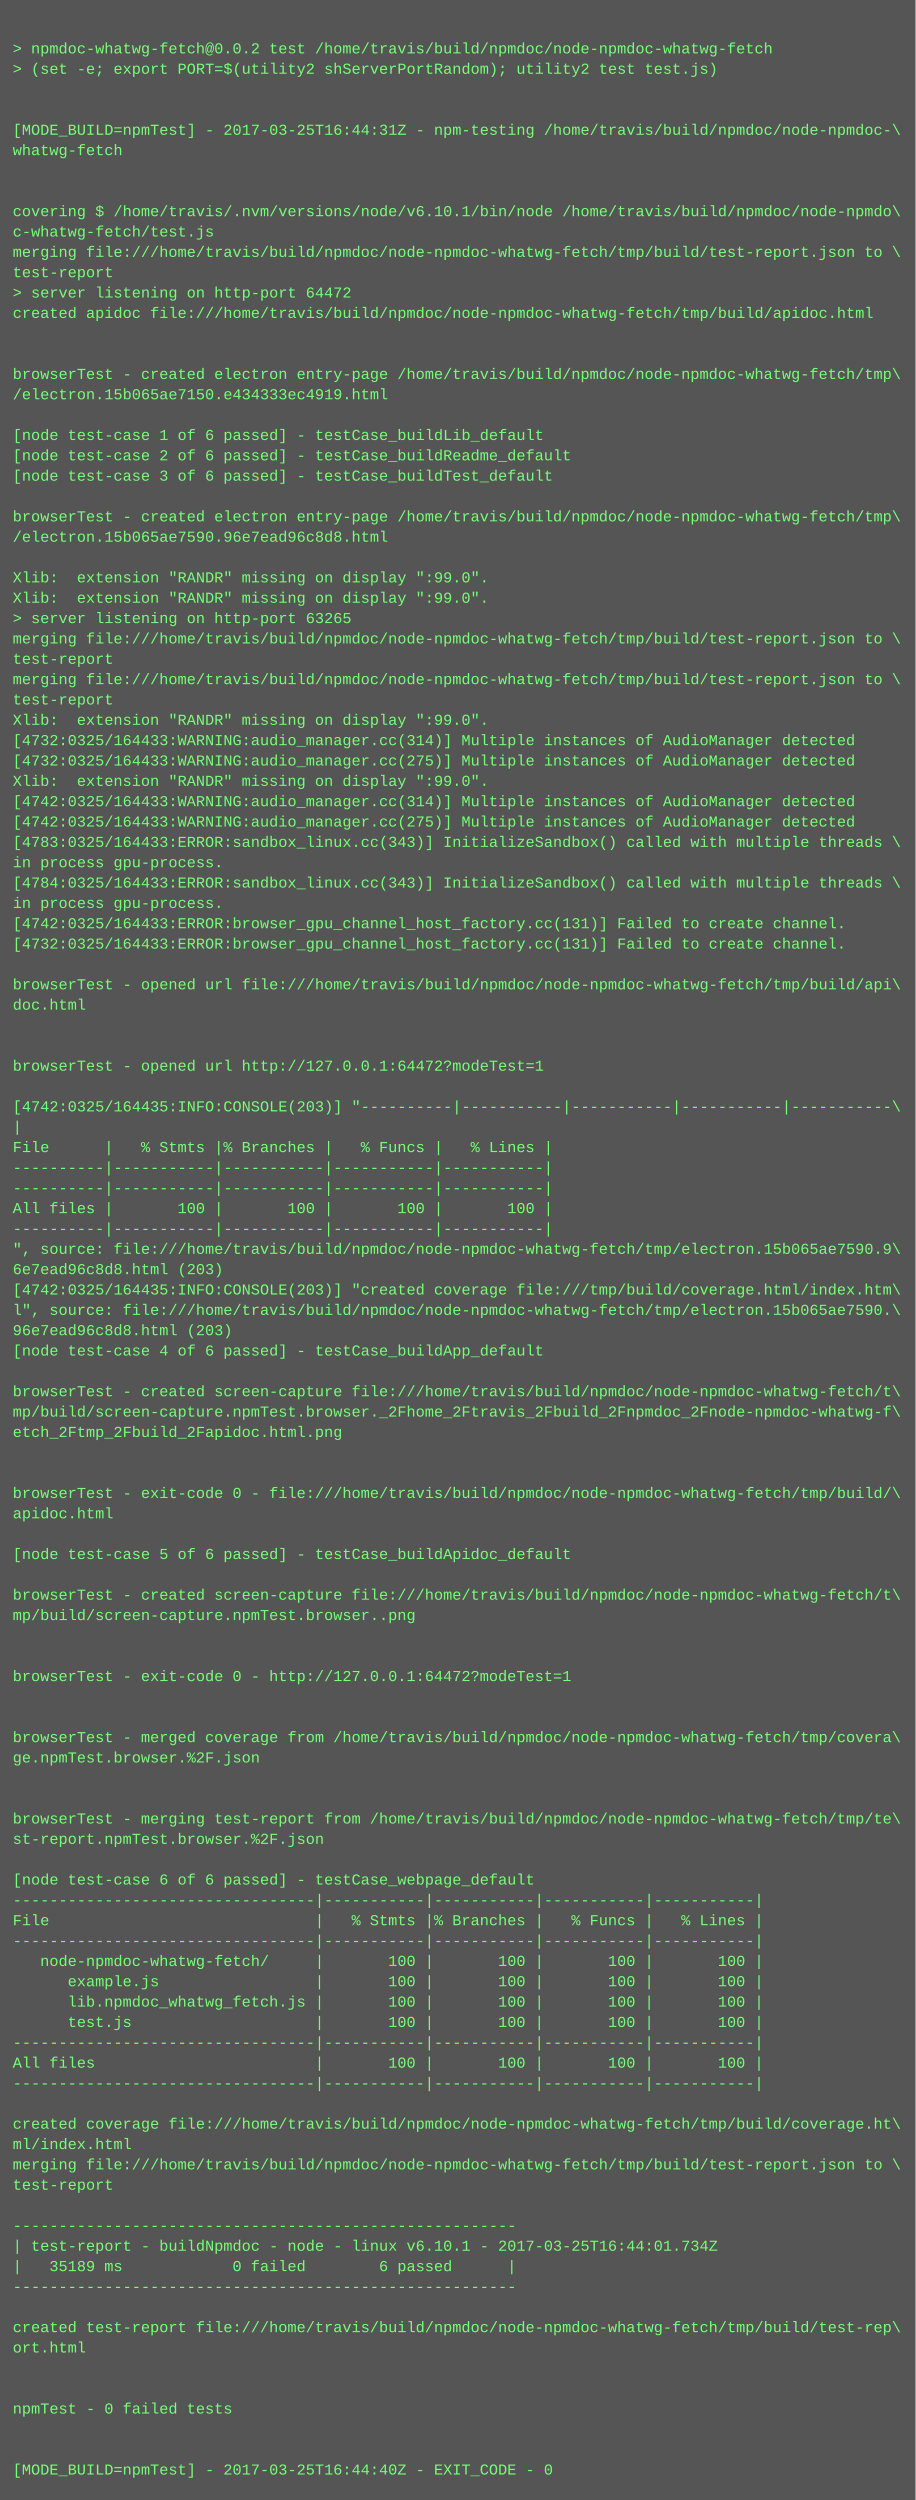
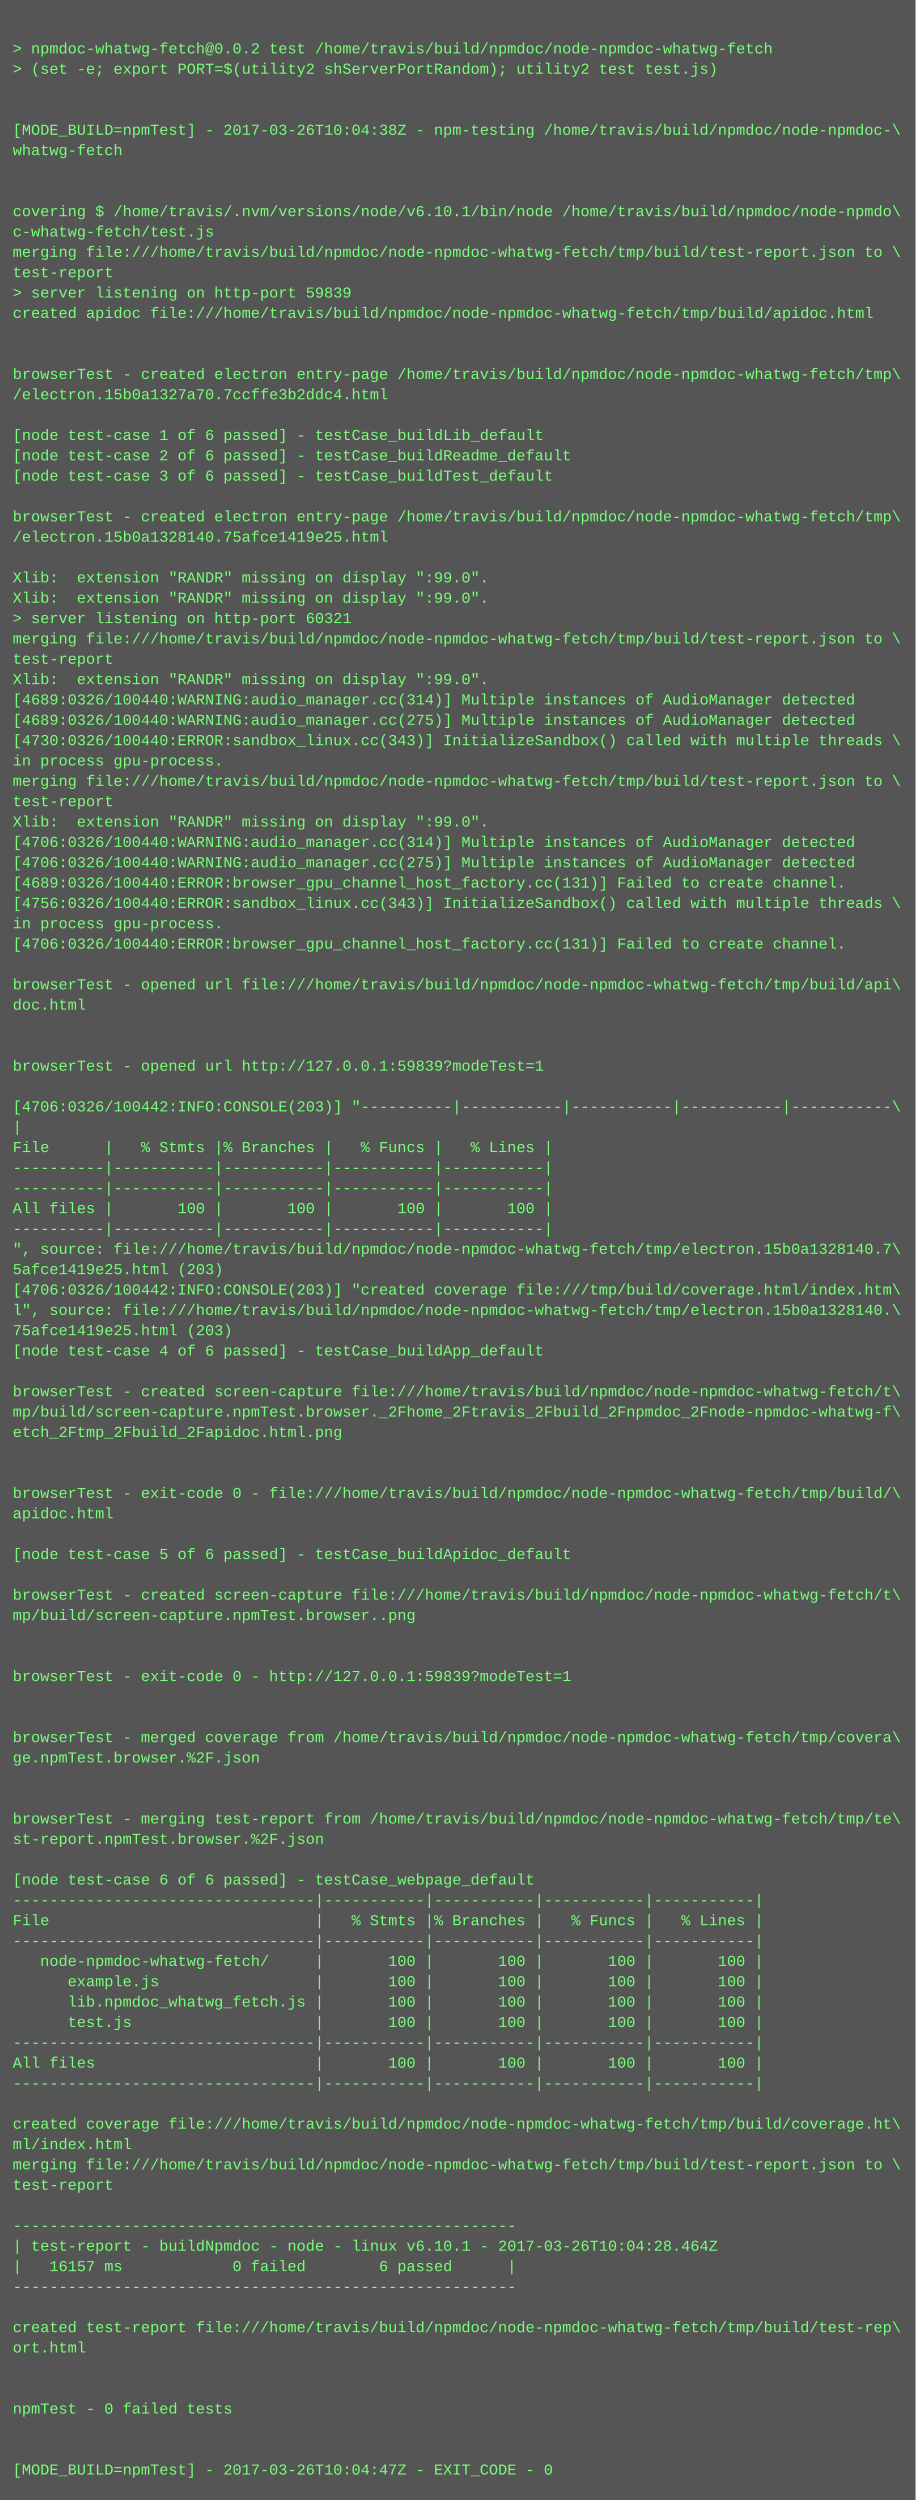
<svg xmlns="http://www.w3.org/2000/svg" height="1966" width="720">
  <rect height="1966" fill="#555" width="720" />
  <text fill="#7f7" font-family="Courier New" font-size="12" xml:space="preserve">
    <tspan x="10" y="26" />
    <tspan x="10" y="42">&gt; npmdoc-whatwg-fetch@0.0.2 test /home/travis/build/npmdoc/node-npmdoc-whatwg-fetch</tspan>
    <tspan x="10" y="58">&gt; (set -e; export PORT=$(utility2 shServerPortRandom); utility2 test test.js)</tspan>
    <tspan x="10" y="74" />
    <tspan x="10" y="90" />
-     <tspan x="10" y="106">[MODE_BUILD=npmTest] - 2017-03-25T16:44:31Z - npm-testing /home/travis/build/npmdoc/node-npmdoc-\</tspan>
+     <tspan x="10" y="106">[MODE_BUILD=npmTest] - 2017-03-26T10:04:38Z - npm-testing /home/travis/build/npmdoc/node-npmdoc-\</tspan>
    <tspan x="10" y="122">whatwg-fetch</tspan>
    <tspan x="10" y="138" />
    <tspan x="10" y="154" />
    <tspan x="10" y="170">covering $ /home/travis/.nvm/versions/node/v6.10.1/bin/node /home/travis/build/npmdoc/node-npmdo\</tspan>
    <tspan x="10" y="186">c-whatwg-fetch/test.js</tspan>
    <tspan x="10" y="202">merging file:///home/travis/build/npmdoc/node-npmdoc-whatwg-fetch/tmp/build/test-report.json to \</tspan>
    <tspan x="10" y="218">test-report</tspan>
-     <tspan x="10" y="234">&gt; server listening on http-port 64472</tspan>
+     <tspan x="10" y="234">&gt; server listening on http-port 59839</tspan>
    <tspan x="10" y="250">created apidoc file:///home/travis/build/npmdoc/node-npmdoc-whatwg-fetch/tmp/build/apidoc.html</tspan>
    <tspan x="10" y="266" />
    <tspan x="10" y="282" />
    <tspan x="10" y="298">browserTest - created electron entry-page /home/travis/build/npmdoc/node-npmdoc-whatwg-fetch/tmp\</tspan>
-     <tspan x="10" y="314">/electron.15b065ae7150.e434333ec4919.html</tspan>
+     <tspan x="10" y="314">/electron.15b0a1327a70.7ccffe3b2ddc4.html</tspan>
    <tspan x="10" y="330" />
    <tspan x="10" y="346">[node test-case 1 of 6 passed] - testCase_buildLib_default</tspan>
    <tspan x="10" y="362">[node test-case 2 of 6 passed] - testCase_buildReadme_default</tspan>
    <tspan x="10" y="378">[node test-case 3 of 6 passed] - testCase_buildTest_default</tspan>
    <tspan x="10" y="394" />
    <tspan x="10" y="410">browserTest - created electron entry-page /home/travis/build/npmdoc/node-npmdoc-whatwg-fetch/tmp\</tspan>
-     <tspan x="10" y="426">/electron.15b065ae7590.96e7ead96c8d8.html</tspan>
+     <tspan x="10" y="426">/electron.15b0a1328140.75afce1419e25.html</tspan>
    <tspan x="10" y="442" />
    <tspan x="10" y="458">Xlib:  extension "RANDR" missing on display ":99.0".</tspan>
    <tspan x="10" y="474">Xlib:  extension "RANDR" missing on display ":99.0".</tspan>
-     <tspan x="10" y="490">&gt; server listening on http-port 63265</tspan>
+     <tspan x="10" y="490">&gt; server listening on http-port 60321</tspan>
    <tspan x="10" y="506">merging file:///home/travis/build/npmdoc/node-npmdoc-whatwg-fetch/tmp/build/test-report.json to \</tspan>
    <tspan x="10" y="522">test-report</tspan>
-     <tspan x="10" y="538">merging file:///home/travis/build/npmdoc/node-npmdoc-whatwg-fetch/tmp/build/test-report.json to \</tspan>
-     <tspan x="10" y="554">test-report</tspan>
-     <tspan x="10" y="570">Xlib:  extension "RANDR" missing on display ":99.0".</tspan>
-     <tspan x="10" y="586">[4732:0325/164433:WARNING:audio_manager.cc(314)] Multiple instances of AudioManager detected</tspan>
-     <tspan x="10" y="602">[4732:0325/164433:WARNING:audio_manager.cc(275)] Multiple instances of AudioManager detected</tspan>
-     <tspan x="10" y="618">Xlib:  extension "RANDR" missing on display ":99.0".</tspan>
-     <tspan x="10" y="634">[4742:0325/164433:WARNING:audio_manager.cc(314)] Multiple instances of AudioManager detected</tspan>
-     <tspan x="10" y="650">[4742:0325/164433:WARNING:audio_manager.cc(275)] Multiple instances of AudioManager detected</tspan>
-     <tspan x="10" y="666">[4783:0325/164433:ERROR:sandbox_linux.cc(343)] InitializeSandbox() called with multiple threads \</tspan>
-     <tspan x="10" y="682">in process gpu-process. </tspan>
-     <tspan x="10" y="698">[4784:0325/164433:ERROR:sandbox_linux.cc(343)] InitializeSandbox() called with multiple threads \</tspan>
-     <tspan x="10" y="714">in process gpu-process. </tspan>
-     <tspan x="10" y="730">[4742:0325/164433:ERROR:browser_gpu_channel_host_factory.cc(131)] Failed to create channel.</tspan>
-     <tspan x="10" y="746">[4732:0325/164433:ERROR:browser_gpu_channel_host_factory.cc(131)] Failed to create channel.</tspan>
+     <tspan x="10" y="538">Xlib:  extension "RANDR" missing on display ":99.0".</tspan>
+     <tspan x="10" y="554">[4689:0326/100440:WARNING:audio_manager.cc(314)] Multiple instances of AudioManager detected</tspan>
+     <tspan x="10" y="570">[4689:0326/100440:WARNING:audio_manager.cc(275)] Multiple instances of AudioManager detected</tspan>
+     <tspan x="10" y="586">[4730:0326/100440:ERROR:sandbox_linux.cc(343)] InitializeSandbox() called with multiple threads \</tspan>
+     <tspan x="10" y="602">in process gpu-process. </tspan>
+     <tspan x="10" y="618">merging file:///home/travis/build/npmdoc/node-npmdoc-whatwg-fetch/tmp/build/test-report.json to \</tspan>
+     <tspan x="10" y="634">test-report</tspan>
+     <tspan x="10" y="650">Xlib:  extension "RANDR" missing on display ":99.0".</tspan>
+     <tspan x="10" y="666">[4706:0326/100440:WARNING:audio_manager.cc(314)] Multiple instances of AudioManager detected</tspan>
+     <tspan x="10" y="682">[4706:0326/100440:WARNING:audio_manager.cc(275)] Multiple instances of AudioManager detected</tspan>
+     <tspan x="10" y="698">[4689:0326/100440:ERROR:browser_gpu_channel_host_factory.cc(131)] Failed to create channel.</tspan>
+     <tspan x="10" y="714">[4756:0326/100440:ERROR:sandbox_linux.cc(343)] InitializeSandbox() called with multiple threads \</tspan>
+     <tspan x="10" y="730">in process gpu-process. </tspan>
+     <tspan x="10" y="746">[4706:0326/100440:ERROR:browser_gpu_channel_host_factory.cc(131)] Failed to create channel.</tspan>
    <tspan x="10" y="762" />
    <tspan x="10" y="778">browserTest - opened url file:///home/travis/build/npmdoc/node-npmdoc-whatwg-fetch/tmp/build/api\</tspan>
    <tspan x="10" y="794">doc.html</tspan>
    <tspan x="10" y="810" />
    <tspan x="10" y="826" />
-     <tspan x="10" y="842">browserTest - opened url http://127.0.0.1:64472?modeTest=1</tspan>
+     <tspan x="10" y="842">browserTest - opened url http://127.0.0.1:59839?modeTest=1</tspan>
    <tspan x="10" y="858" />
-     <tspan x="10" y="874">[4742:0325/164435:INFO:CONSOLE(203)] "----------|-----------|-----------|-----------|-----------\</tspan>
+     <tspan x="10" y="874">[4706:0326/100442:INFO:CONSOLE(203)] "----------|-----------|-----------|-----------|-----------\</tspan>
    <tspan x="10" y="890">|</tspan>
    <tspan x="10" y="906">File      |   % Stmts |% Branches |   % Funcs |   % Lines |</tspan>
    <tspan x="10" y="922">----------|-----------|-----------|-----------|-----------|</tspan>
    <tspan x="10" y="938">----------|-----------|-----------|-----------|-----------|</tspan>
    <tspan x="10" y="954">All files |       100 |       100 |       100 |       100 |</tspan>
    <tspan x="10" y="970">----------|-----------|-----------|-----------|-----------|</tspan>
-     <tspan x="10" y="986">", source: file:///home/travis/build/npmdoc/node-npmdoc-whatwg-fetch/tmp/electron.15b065ae7590.9\</tspan>
-     <tspan x="10" y="1002">6e7ead96c8d8.html (203)</tspan>
-     <tspan x="10" y="1018">[4742:0325/164435:INFO:CONSOLE(203)] "created coverage file:///tmp/build/coverage.html/index.htm\</tspan>
-     <tspan x="10" y="1034">l", source: file:///home/travis/build/npmdoc/node-npmdoc-whatwg-fetch/tmp/electron.15b065ae7590.\</tspan>
-     <tspan x="10" y="1050">96e7ead96c8d8.html (203)</tspan>
+     <tspan x="10" y="986">", source: file:///home/travis/build/npmdoc/node-npmdoc-whatwg-fetch/tmp/electron.15b0a1328140.7\</tspan>
+     <tspan x="10" y="1002">5afce1419e25.html (203)</tspan>
+     <tspan x="10" y="1018">[4706:0326/100442:INFO:CONSOLE(203)] "created coverage file:///tmp/build/coverage.html/index.htm\</tspan>
+     <tspan x="10" y="1034">l", source: file:///home/travis/build/npmdoc/node-npmdoc-whatwg-fetch/tmp/electron.15b0a1328140.\</tspan>
+     <tspan x="10" y="1050">75afce1419e25.html (203)</tspan>
    <tspan x="10" y="1066">[node test-case 4 of 6 passed] - testCase_buildApp_default</tspan>
    <tspan x="10" y="1082" />
    <tspan x="10" y="1098">browserTest - created screen-capture file:///home/travis/build/npmdoc/node-npmdoc-whatwg-fetch/t\</tspan>
    <tspan x="10" y="1114">mp/build/screen-capture.npmTest.browser._2Fhome_2Ftravis_2Fbuild_2Fnpmdoc_2Fnode-npmdoc-whatwg-f\</tspan>
    <tspan x="10" y="1130">etch_2Ftmp_2Fbuild_2Fapidoc.html.png</tspan>
    <tspan x="10" y="1146" />
    <tspan x="10" y="1162" />
    <tspan x="10" y="1178">browserTest - exit-code 0 - file:///home/travis/build/npmdoc/node-npmdoc-whatwg-fetch/tmp/build/\</tspan>
    <tspan x="10" y="1194">apidoc.html</tspan>
    <tspan x="10" y="1210" />
    <tspan x="10" y="1226">[node test-case 5 of 6 passed] - testCase_buildApidoc_default</tspan>
    <tspan x="10" y="1242" />
    <tspan x="10" y="1258">browserTest - created screen-capture file:///home/travis/build/npmdoc/node-npmdoc-whatwg-fetch/t\</tspan>
    <tspan x="10" y="1274">mp/build/screen-capture.npmTest.browser..png</tspan>
    <tspan x="10" y="1290" />
    <tspan x="10" y="1306" />
-     <tspan x="10" y="1322">browserTest - exit-code 0 - http://127.0.0.1:64472?modeTest=1</tspan>
+     <tspan x="10" y="1322">browserTest - exit-code 0 - http://127.0.0.1:59839?modeTest=1</tspan>
    <tspan x="10" y="1338" />
    <tspan x="10" y="1354" />
    <tspan x="10" y="1370">browserTest - merged coverage from /home/travis/build/npmdoc/node-npmdoc-whatwg-fetch/tmp/covera\</tspan>
    <tspan x="10" y="1386">ge.npmTest.browser.%2F.json</tspan>
    <tspan x="10" y="1402" />
    <tspan x="10" y="1418" />
    <tspan x="10" y="1434">browserTest - merging test-report from /home/travis/build/npmdoc/node-npmdoc-whatwg-fetch/tmp/te\</tspan>
    <tspan x="10" y="1450">st-report.npmTest.browser.%2F.json</tspan>
    <tspan x="10" y="1466" />
    <tspan x="10" y="1482">[node test-case 6 of 6 passed] - testCase_webpage_default</tspan>
    <tspan x="10" y="1498">---------------------------------|-----------|-----------|-----------|-----------|</tspan>
    <tspan x="10" y="1514">File                             |   % Stmts |% Branches |   % Funcs |   % Lines |</tspan>
    <tspan x="10" y="1530">---------------------------------|-----------|-----------|-----------|-----------|</tspan>
    <tspan x="10" y="1546">   node-npmdoc-whatwg-fetch/     |       100 |       100 |       100 |       100 |</tspan>
    <tspan x="10" y="1562">      example.js                 |       100 |       100 |       100 |       100 |</tspan>
    <tspan x="10" y="1578">      lib.npmdoc_whatwg_fetch.js |       100 |       100 |       100 |       100 |</tspan>
    <tspan x="10" y="1594">      test.js                    |       100 |       100 |       100 |       100 |</tspan>
    <tspan x="10" y="1610">---------------------------------|-----------|-----------|-----------|-----------|</tspan>
    <tspan x="10" y="1626">All files                        |       100 |       100 |       100 |       100 |</tspan>
    <tspan x="10" y="1642">---------------------------------|-----------|-----------|-----------|-----------|</tspan>
    <tspan x="10" y="1658" />
    <tspan x="10" y="1674">created coverage file:///home/travis/build/npmdoc/node-npmdoc-whatwg-fetch/tmp/build/coverage.ht\</tspan>
    <tspan x="10" y="1690">ml/index.html</tspan>
    <tspan x="10" y="1706">merging file:///home/travis/build/npmdoc/node-npmdoc-whatwg-fetch/tmp/build/test-report.json to \</tspan>
    <tspan x="10" y="1722">test-report</tspan>
    <tspan x="10" y="1738" />
    <tspan x="10" y="1754">-------------------------------------------------------</tspan>
-     <tspan x="10" y="1770">| test-report - buildNpmdoc - node - linux v6.10.1 - 2017-03-25T16:44:01.734Z</tspan>
-     <tspan x="10" y="1786">|   35189 ms            0 failed        6 passed      |</tspan>
+     <tspan x="10" y="1770">| test-report - buildNpmdoc - node - linux v6.10.1 - 2017-03-26T10:04:28.464Z</tspan>
+     <tspan x="10" y="1786">|   16157 ms            0 failed        6 passed      |</tspan>
    <tspan x="10" y="1802">-------------------------------------------------------</tspan>
    <tspan x="10" y="1818" />
    <tspan x="10" y="1834">created test-report file:///home/travis/build/npmdoc/node-npmdoc-whatwg-fetch/tmp/build/test-rep\</tspan>
    <tspan x="10" y="1850">ort.html</tspan>
    <tspan x="10" y="1866" />
    <tspan x="10" y="1882" />
    <tspan x="10" y="1898">npmTest - 0 failed tests</tspan>
    <tspan x="10" y="1914" />
    <tspan x="10" y="1930" />
-     <tspan x="10" y="1946">[MODE_BUILD=npmTest] - 2017-03-25T16:44:40Z - EXIT_CODE - 0</tspan>
+     <tspan x="10" y="1946">[MODE_BUILD=npmTest] - 2017-03-26T10:04:47Z - EXIT_CODE - 0</tspan>
  </text>
</svg>
